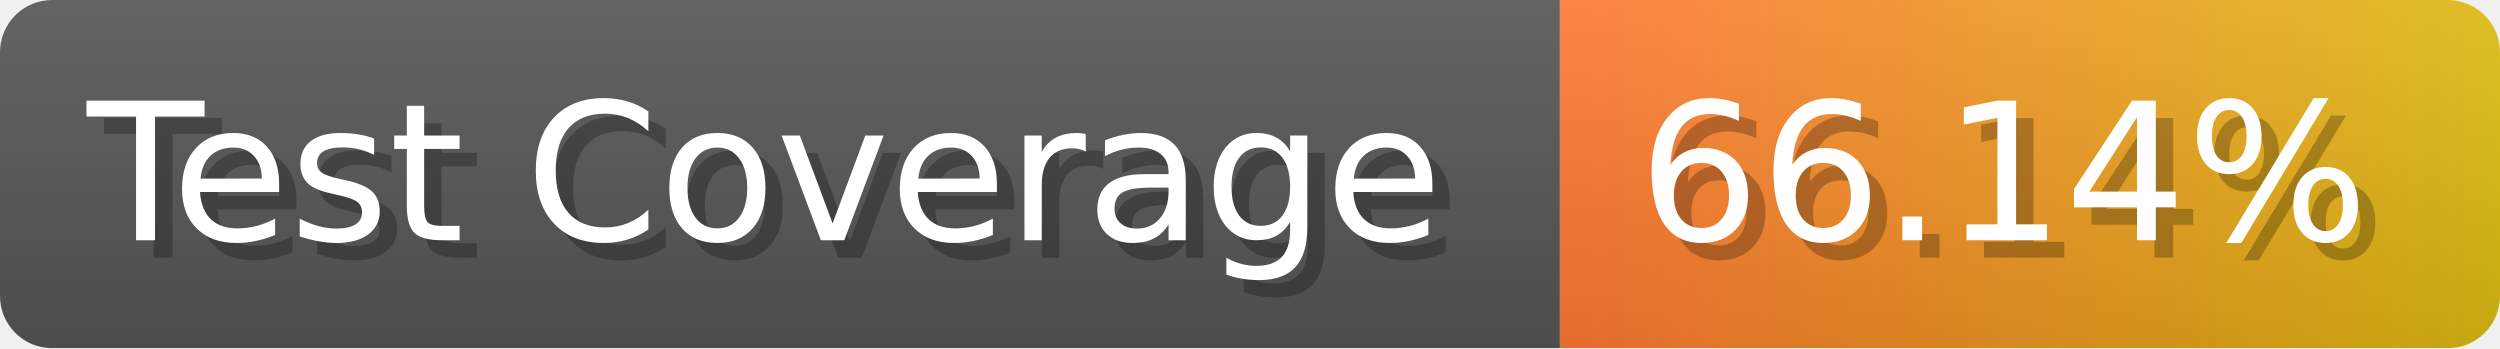
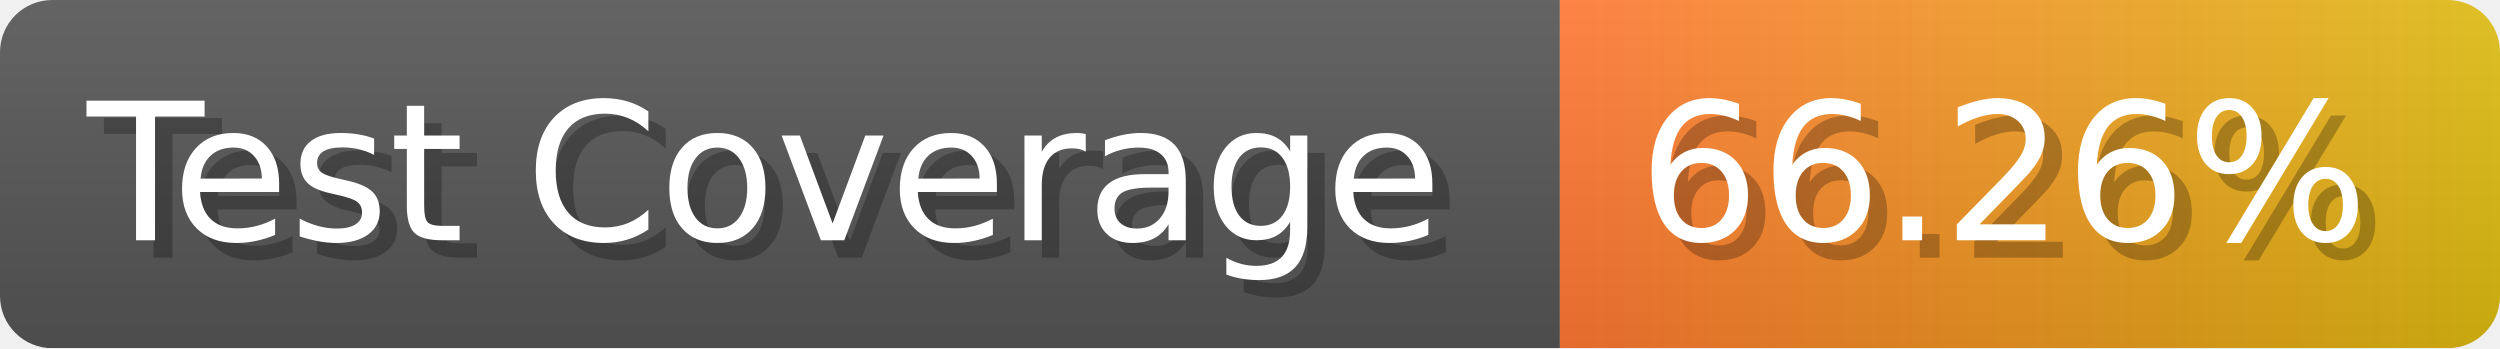
- <svg xmlns="http://www.w3.org/2000/svg" width="143.6" height="20" viewBox="0 0 1436 200" role="img" aria-label="Test Coverage: 66.14%">
+ <svg xmlns="http://www.w3.org/2000/svg" width="143.6" height="20" viewBox="0 0 1436 200" role="img" aria-label="Test Coverage: 66.26%">
  <linearGradient id="a" x2="0" y2="100%">
    <stop offset="0" stop-opacity=".1" stop-color="#EEE" />
    <stop offset="1" stop-opacity=".1" />
  </linearGradient>
  <mask id="m">
    <rect width="1436" height="200" rx="30" fill="#FFF" />
  </mask>
  <g mask="url(#m)">
    <rect width="896" height="200" fill="#555" />
    <rect width="540" height="200" fill="url(#x)" x="896" />
    <rect width="1436" height="200" fill="url(#a)" />
  </g>
  <g aria-hidden="true" fill="#fff" text-anchor="start" font-family="Verdana,DejaVu Sans,sans-serif" font-size="110">
    <text x="60" y="148" textLength="796" fill="#000" opacity="0.25">Test Coverage</text>
    <text x="50" y="138" textLength="796">Test Coverage</text>
-     <text x="951" y="148" textLength="440" fill="#000" opacity="0.25">66.14%</text>
-     <text x="941" y="138" textLength="440">66.14%</text>
+     <text x="951" y="148" textLength="440" fill="#000" opacity="0.25">66.26%</text>
+     <text x="941" y="138" textLength="440">66.26%</text>
  </g>
  <linearGradient id="x" x1="0%" y1="0%" x2="100%" y2="0%">
    <stop offset="0%" style="stop-color:#F73" />
    <stop offset="100%" style="stop-color:#DB1" />
  </linearGradient>
</svg>
